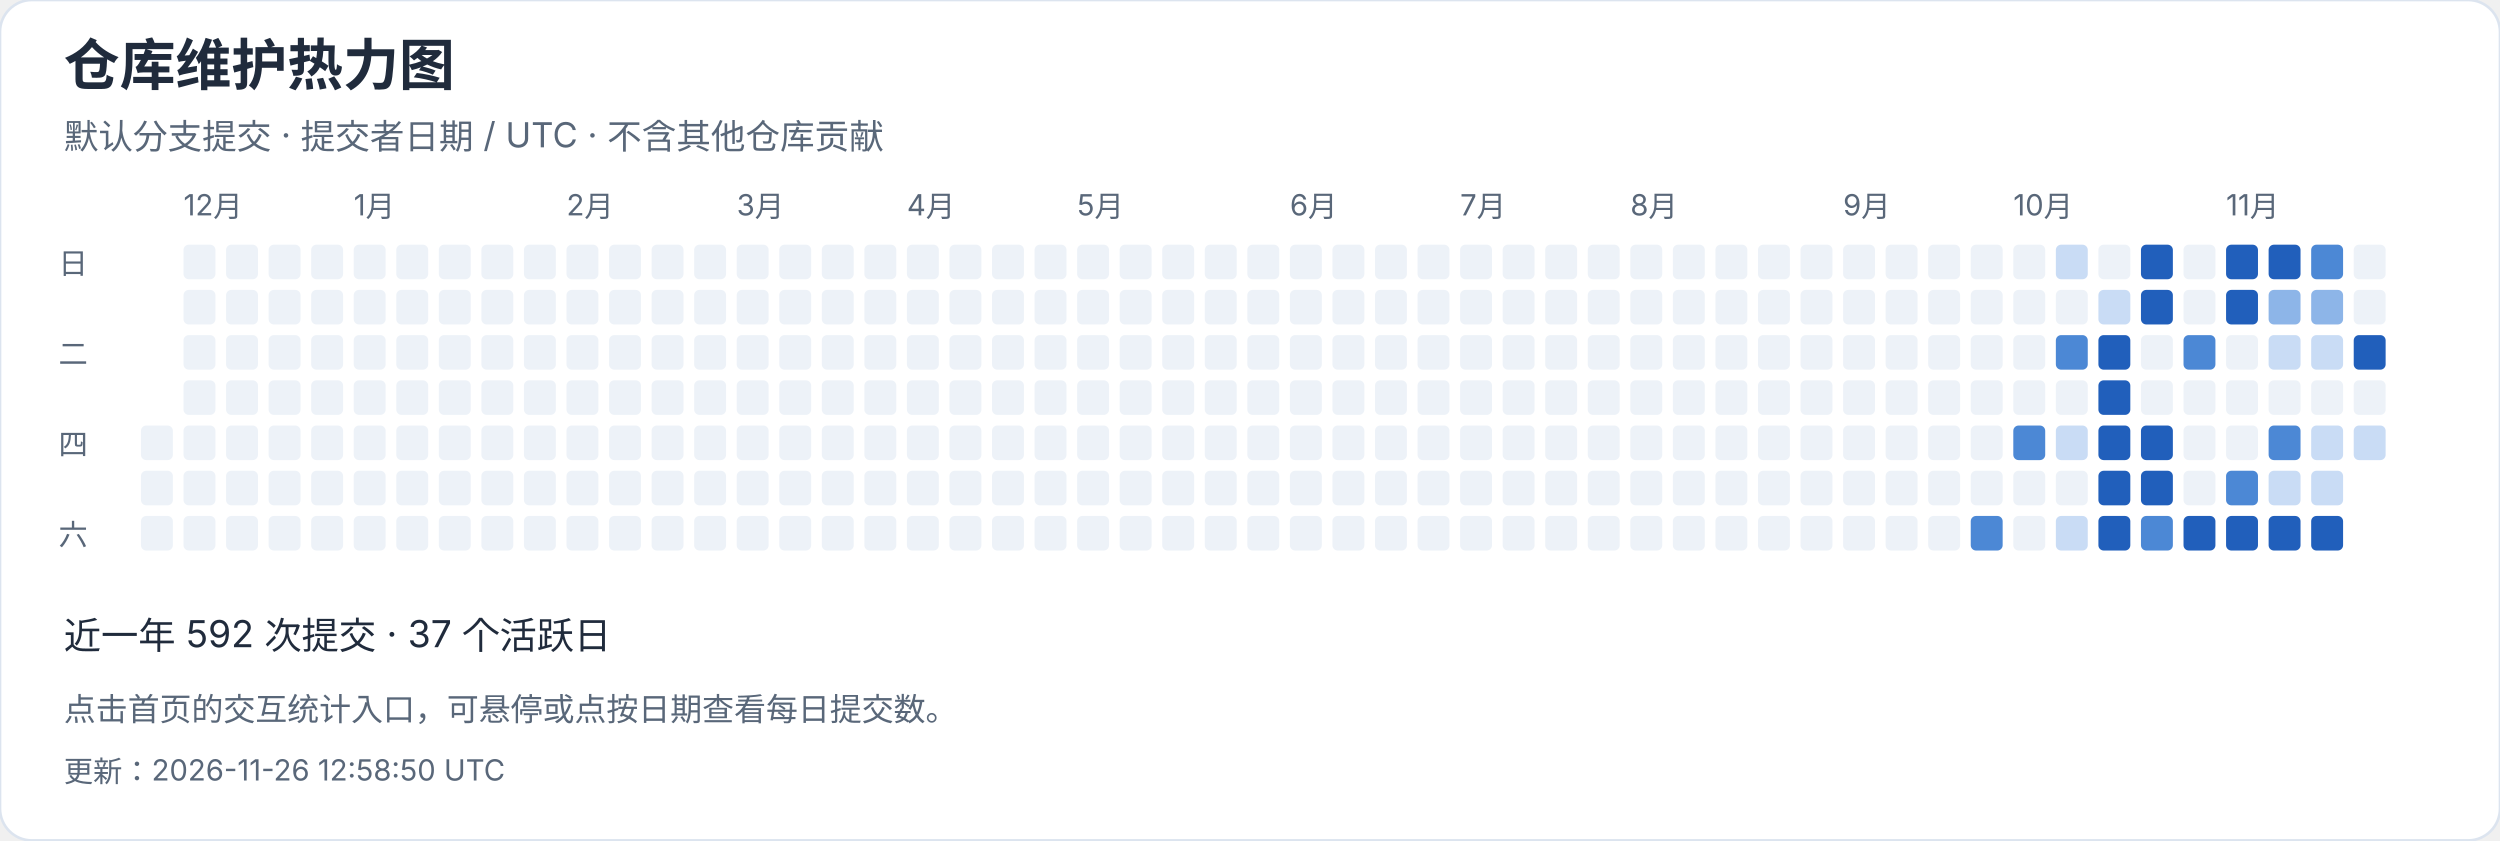
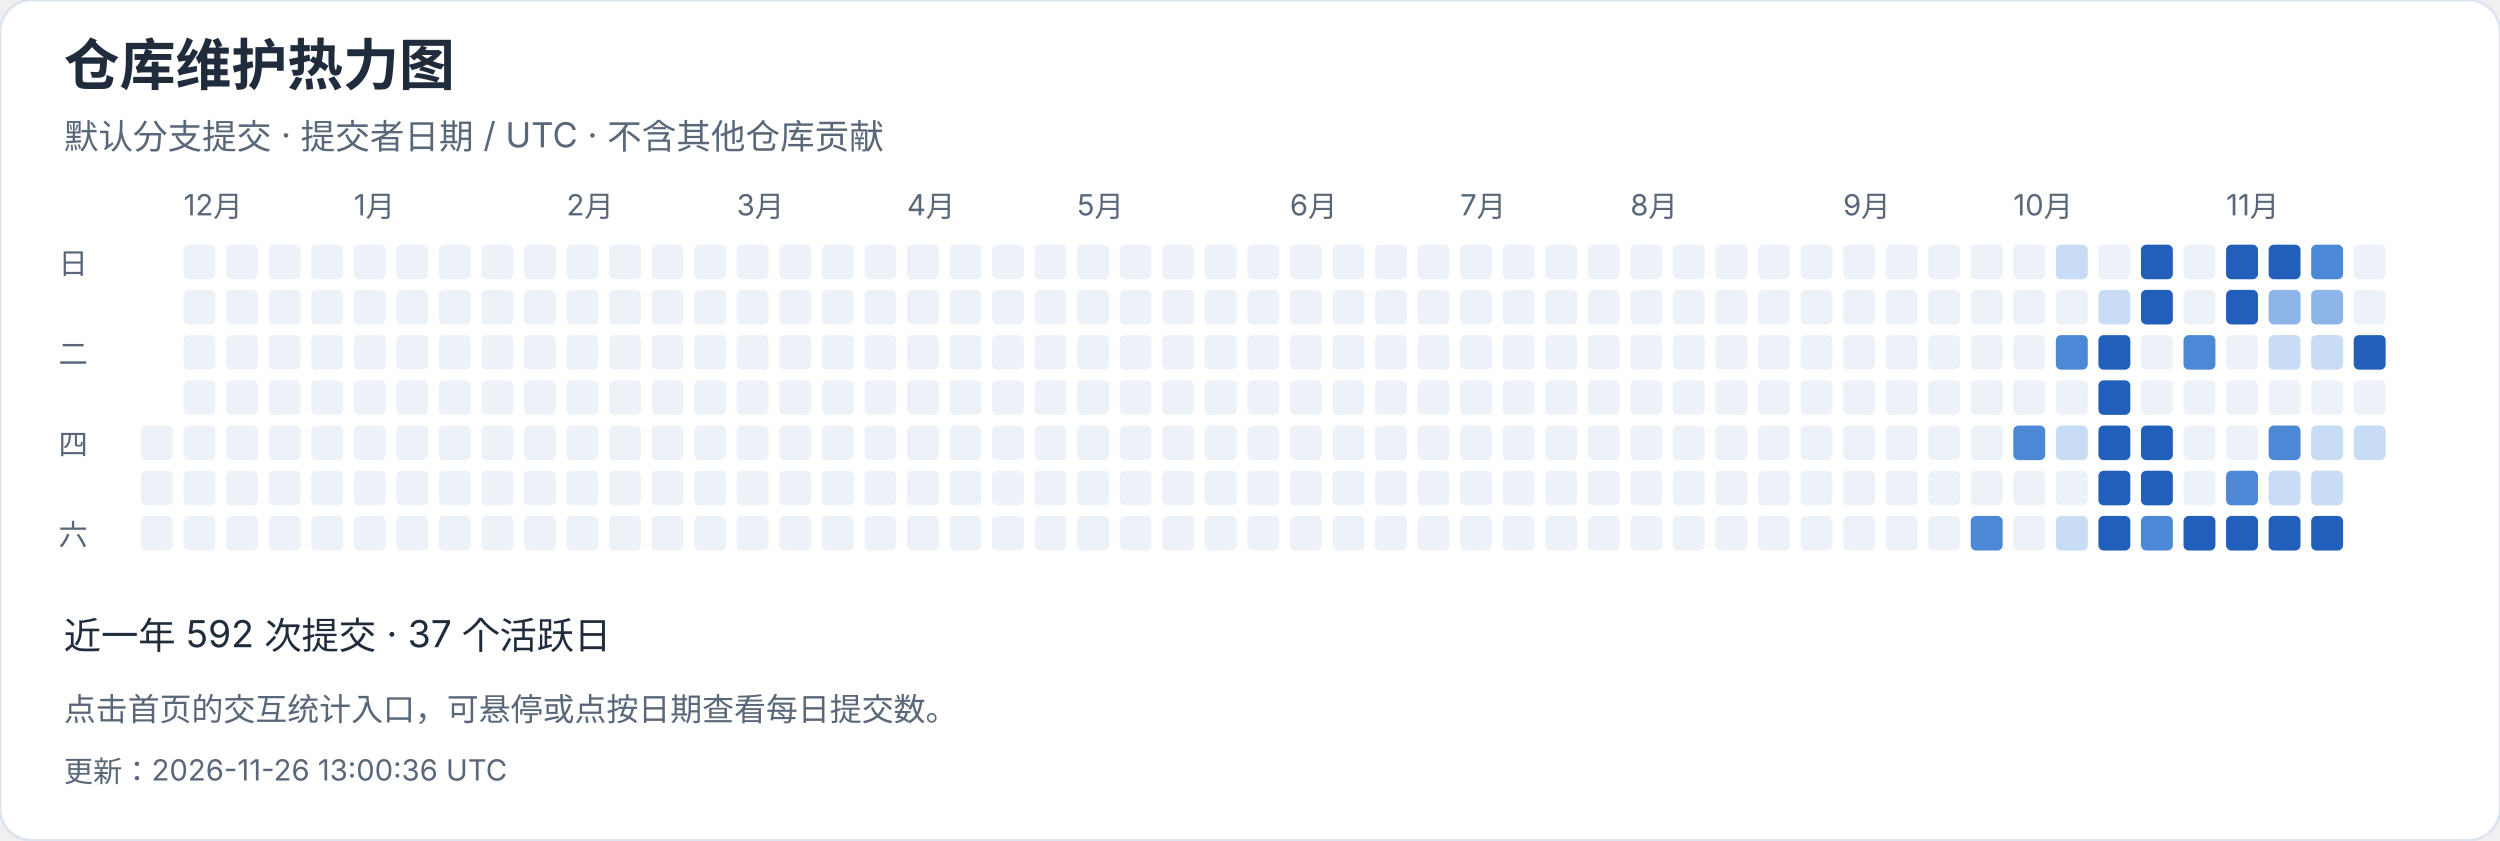
<svg xmlns="http://www.w3.org/2000/svg" width="940" height="316" viewBox="0 0 940 316" role="img" aria-label="仓库维护热力图">
  <style>text{font-family:-apple-system,BlinkMacSystemFont,"Segoe UI","PingFang SC","Microsoft YaHei",sans-serif;font-variant-numeric:tabular-nums}</style>
  <rect width="940" height="316" rx="12" fill="white" stroke="#dce4ef" />
  <text x="24" y="32" font-size="21" fill="#202b3c" font-weight="650" text-anchor="start">仓库维护热力图</text>
  <text x="24" y="56" font-size="13" fill="#596779" font-weight="400" text-anchor="start">默认分支提交 · 提交者日期 / UTC · 不含其他仓库贡献</text>
  <rect x="53" y="160" width="12" height="13" rx="2" fill="#edf2f8" />
  <rect x="53" y="177" width="12" height="13" rx="2" fill="#edf2f8" />
  <rect x="53" y="194" width="12" height="13" rx="2" fill="#edf2f8" />
  <rect x="69" y="92" width="12" height="13" rx="2" fill="#edf2f8" />
  <text x="69" y="81" font-size="11" fill="#596779" font-weight="400" text-anchor="start">12月</text>
  <rect x="69" y="109" width="12" height="13" rx="2" fill="#edf2f8" />
  <rect x="69" y="126" width="12" height="13" rx="2" fill="#edf2f8" />
  <rect x="69" y="143" width="12" height="13" rx="2" fill="#edf2f8" />
  <rect x="69" y="160" width="12" height="13" rx="2" fill="#edf2f8" />
  <rect x="69" y="177" width="12" height="13" rx="2" fill="#edf2f8" />
  <rect x="69" y="194" width="12" height="13" rx="2" fill="#edf2f8" />
  <rect x="85" y="92" width="12" height="13" rx="2" fill="#edf2f8" />
  <rect x="85" y="109" width="12" height="13" rx="2" fill="#edf2f8" />
  <rect x="85" y="126" width="12" height="13" rx="2" fill="#edf2f8" />
  <rect x="85" y="143" width="12" height="13" rx="2" fill="#edf2f8" />
  <rect x="85" y="160" width="12" height="13" rx="2" fill="#edf2f8" />
  <rect x="85" y="177" width="12" height="13" rx="2" fill="#edf2f8" />
  <rect x="85" y="194" width="12" height="13" rx="2" fill="#edf2f8" />
  <rect x="101" y="92" width="12" height="13" rx="2" fill="#edf2f8" />
  <rect x="101" y="109" width="12" height="13" rx="2" fill="#edf2f8" />
  <rect x="101" y="126" width="12" height="13" rx="2" fill="#edf2f8" />
  <rect x="101" y="143" width="12" height="13" rx="2" fill="#edf2f8" />
  <rect x="101" y="160" width="12" height="13" rx="2" fill="#edf2f8" />
  <rect x="101" y="177" width="12" height="13" rx="2" fill="#edf2f8" />
  <rect x="101" y="194" width="12" height="13" rx="2" fill="#edf2f8" />
  <rect x="117" y="92" width="12" height="13" rx="2" fill="#edf2f8" />
  <rect x="117" y="109" width="12" height="13" rx="2" fill="#edf2f8" />
  <rect x="117" y="126" width="12" height="13" rx="2" fill="#edf2f8" />
  <rect x="117" y="143" width="12" height="13" rx="2" fill="#edf2f8" />
  <rect x="117" y="160" width="12" height="13" rx="2" fill="#edf2f8" />
  <rect x="117" y="177" width="12" height="13" rx="2" fill="#edf2f8" />
  <rect x="117" y="194" width="12" height="13" rx="2" fill="#edf2f8" />
  <rect x="133" y="92" width="12" height="13" rx="2" fill="#edf2f8" />
  <rect x="133" y="109" width="12" height="13" rx="2" fill="#edf2f8" />
  <rect x="133" y="126" width="12" height="13" rx="2" fill="#edf2f8" />
  <rect x="133" y="143" width="12" height="13" rx="2" fill="#edf2f8" />
  <text x="133" y="81" font-size="11" fill="#596779" font-weight="400" text-anchor="start">1月</text>
  <rect x="133" y="160" width="12" height="13" rx="2" fill="#edf2f8" />
  <rect x="133" y="177" width="12" height="13" rx="2" fill="#edf2f8" />
  <rect x="133" y="194" width="12" height="13" rx="2" fill="#edf2f8" />
  <rect x="149" y="92" width="12" height="13" rx="2" fill="#edf2f8" />
  <rect x="149" y="109" width="12" height="13" rx="2" fill="#edf2f8" />
  <rect x="149" y="126" width="12" height="13" rx="2" fill="#edf2f8" />
  <rect x="149" y="143" width="12" height="13" rx="2" fill="#edf2f8" />
  <rect x="149" y="160" width="12" height="13" rx="2" fill="#edf2f8" />
  <rect x="149" y="177" width="12" height="13" rx="2" fill="#edf2f8" />
  <rect x="149" y="194" width="12" height="13" rx="2" fill="#edf2f8" />
  <rect x="165" y="92" width="12" height="13" rx="2" fill="#edf2f8" />
  <rect x="165" y="109" width="12" height="13" rx="2" fill="#edf2f8" />
  <rect x="165" y="126" width="12" height="13" rx="2" fill="#edf2f8" />
  <rect x="165" y="143" width="12" height="13" rx="2" fill="#edf2f8" />
  <rect x="165" y="160" width="12" height="13" rx="2" fill="#edf2f8" />
  <rect x="165" y="177" width="12" height="13" rx="2" fill="#edf2f8" />
  <rect x="165" y="194" width="12" height="13" rx="2" fill="#edf2f8" />
  <rect x="181" y="92" width="12" height="13" rx="2" fill="#edf2f8" />
  <rect x="181" y="109" width="12" height="13" rx="2" fill="#edf2f8" />
  <rect x="181" y="126" width="12" height="13" rx="2" fill="#edf2f8" />
  <rect x="181" y="143" width="12" height="13" rx="2" fill="#edf2f8" />
  <rect x="181" y="160" width="12" height="13" rx="2" fill="#edf2f8" />
  <rect x="181" y="177" width="12" height="13" rx="2" fill="#edf2f8" />
  <rect x="181" y="194" width="12" height="13" rx="2" fill="#edf2f8" />
  <rect x="197" y="92" width="12" height="13" rx="2" fill="#edf2f8" />
  <rect x="197" y="109" width="12" height="13" rx="2" fill="#edf2f8" />
  <rect x="197" y="126" width="12" height="13" rx="2" fill="#edf2f8" />
  <rect x="197" y="143" width="12" height="13" rx="2" fill="#edf2f8" />
  <rect x="197" y="160" width="12" height="13" rx="2" fill="#edf2f8" />
  <rect x="197" y="177" width="12" height="13" rx="2" fill="#edf2f8" />
  <rect x="197" y="194" width="12" height="13" rx="2" fill="#edf2f8" />
  <text x="213" y="81" font-size="11" fill="#596779" font-weight="400" text-anchor="start">2月</text>
  <rect x="213" y="92" width="12" height="13" rx="2" fill="#edf2f8" />
  <rect x="213" y="109" width="12" height="13" rx="2" fill="#edf2f8" />
  <rect x="213" y="126" width="12" height="13" rx="2" fill="#edf2f8" />
  <rect x="213" y="143" width="12" height="13" rx="2" fill="#edf2f8" />
  <rect x="213" y="160" width="12" height="13" rx="2" fill="#edf2f8" />
  <rect x="213" y="177" width="12" height="13" rx="2" fill="#edf2f8" />
  <rect x="213" y="194" width="12" height="13" rx="2" fill="#edf2f8" />
  <rect x="229" y="92" width="12" height="13" rx="2" fill="#edf2f8" />
  <rect x="229" y="109" width="12" height="13" rx="2" fill="#edf2f8" />
  <rect x="229" y="126" width="12" height="13" rx="2" fill="#edf2f8" />
  <rect x="229" y="143" width="12" height="13" rx="2" fill="#edf2f8" />
  <rect x="229" y="160" width="12" height="13" rx="2" fill="#edf2f8" />
  <rect x="229" y="177" width="12" height="13" rx="2" fill="#edf2f8" />
  <rect x="229" y="194" width="12" height="13" rx="2" fill="#edf2f8" />
  <rect x="245" y="92" width="12" height="13" rx="2" fill="#edf2f8" />
  <rect x="245" y="109" width="12" height="13" rx="2" fill="#edf2f8" />
  <rect x="245" y="126" width="12" height="13" rx="2" fill="#edf2f8" />
  <rect x="245" y="143" width="12" height="13" rx="2" fill="#edf2f8" />
  <rect x="245" y="160" width="12" height="13" rx="2" fill="#edf2f8" />
  <rect x="245" y="177" width="12" height="13" rx="2" fill="#edf2f8" />
  <rect x="245" y="194" width="12" height="13" rx="2" fill="#edf2f8" />
  <rect x="261" y="92" width="12" height="13" rx="2" fill="#edf2f8" />
  <rect x="261" y="109" width="12" height="13" rx="2" fill="#edf2f8" />
  <rect x="261" y="126" width="12" height="13" rx="2" fill="#edf2f8" />
  <rect x="261" y="143" width="12" height="13" rx="2" fill="#edf2f8" />
  <rect x="261" y="160" width="12" height="13" rx="2" fill="#edf2f8" />
  <rect x="261" y="177" width="12" height="13" rx="2" fill="#edf2f8" />
  <rect x="261" y="194" width="12" height="13" rx="2" fill="#edf2f8" />
  <text x="277" y="81" font-size="11" fill="#596779" font-weight="400" text-anchor="start">3月</text>
  <rect x="277" y="92" width="12" height="13" rx="2" fill="#edf2f8" />
  <rect x="277" y="109" width="12" height="13" rx="2" fill="#edf2f8" />
  <rect x="277" y="126" width="12" height="13" rx="2" fill="#edf2f8" />
  <rect x="277" y="143" width="12" height="13" rx="2" fill="#edf2f8" />
  <rect x="277" y="160" width="12" height="13" rx="2" fill="#edf2f8" />
  <rect x="277" y="177" width="12" height="13" rx="2" fill="#edf2f8" />
  <rect x="277" y="194" width="12" height="13" rx="2" fill="#edf2f8" />
  <rect x="293" y="92" width="12" height="13" rx="2" fill="#edf2f8" />
  <rect x="293" y="109" width="12" height="13" rx="2" fill="#edf2f8" />
  <rect x="293" y="126" width="12" height="13" rx="2" fill="#edf2f8" />
  <rect x="293" y="143" width="12" height="13" rx="2" fill="#edf2f8" />
  <rect x="293" y="160" width="12" height="13" rx="2" fill="#edf2f8" />
  <rect x="293" y="177" width="12" height="13" rx="2" fill="#edf2f8" />
  <rect x="293" y="194" width="12" height="13" rx="2" fill="#edf2f8" />
  <rect x="309" y="92" width="12" height="13" rx="2" fill="#edf2f8" />
  <rect x="309" y="109" width="12" height="13" rx="2" fill="#edf2f8" />
  <rect x="309" y="126" width="12" height="13" rx="2" fill="#edf2f8" />
  <rect x="309" y="143" width="12" height="13" rx="2" fill="#edf2f8" />
  <rect x="309" y="160" width="12" height="13" rx="2" fill="#edf2f8" />
  <rect x="309" y="177" width="12" height="13" rx="2" fill="#edf2f8" />
  <rect x="309" y="194" width="12" height="13" rx="2" fill="#edf2f8" />
  <rect x="325" y="92" width="12" height="13" rx="2" fill="#edf2f8" />
  <rect x="325" y="109" width="12" height="13" rx="2" fill="#edf2f8" />
  <rect x="325" y="126" width="12" height="13" rx="2" fill="#edf2f8" />
  <rect x="325" y="143" width="12" height="13" rx="2" fill="#edf2f8" />
  <rect x="325" y="160" width="12" height="13" rx="2" fill="#edf2f8" />
  <rect x="325" y="177" width="12" height="13" rx="2" fill="#edf2f8" />
  <rect x="325" y="194" width="12" height="13" rx="2" fill="#edf2f8" />
  <rect x="341" y="92" width="12" height="13" rx="2" fill="#edf2f8" />
  <rect x="341" y="109" width="12" height="13" rx="2" fill="#edf2f8" />
  <rect x="341" y="126" width="12" height="13" rx="2" fill="#edf2f8" />
  <text x="341" y="81" font-size="11" fill="#596779" font-weight="400" text-anchor="start">4月</text>
  <rect x="341" y="143" width="12" height="13" rx="2" fill="#edf2f8" />
  <rect x="341" y="160" width="12" height="13" rx="2" fill="#edf2f8" />
  <rect x="341" y="177" width="12" height="13" rx="2" fill="#edf2f8" />
  <rect x="341" y="194" width="12" height="13" rx="2" fill="#edf2f8" />
  <rect x="357" y="92" width="12" height="13" rx="2" fill="#edf2f8" />
  <rect x="357" y="109" width="12" height="13" rx="2" fill="#edf2f8" />
  <rect x="357" y="126" width="12" height="13" rx="2" fill="#edf2f8" />
  <rect x="357" y="143" width="12" height="13" rx="2" fill="#edf2f8" />
  <rect x="357" y="160" width="12" height="13" rx="2" fill="#edf2f8" />
  <rect x="357" y="177" width="12" height="13" rx="2" fill="#edf2f8" />
  <rect x="357" y="194" width="12" height="13" rx="2" fill="#edf2f8" />
  <rect x="373" y="92" width="12" height="13" rx="2" fill="#edf2f8" />
  <rect x="373" y="109" width="12" height="13" rx="2" fill="#edf2f8" />
  <rect x="373" y="126" width="12" height="13" rx="2" fill="#edf2f8" />
  <rect x="373" y="143" width="12" height="13" rx="2" fill="#edf2f8" />
  <rect x="373" y="160" width="12" height="13" rx="2" fill="#edf2f8" />
  <rect x="373" y="177" width="12" height="13" rx="2" fill="#edf2f8" />
  <rect x="373" y="194" width="12" height="13" rx="2" fill="#edf2f8" />
  <rect x="389" y="92" width="12" height="13" rx="2" fill="#edf2f8" />
  <rect x="389" y="109" width="12" height="13" rx="2" fill="#edf2f8" />
  <rect x="389" y="126" width="12" height="13" rx="2" fill="#edf2f8" />
  <rect x="389" y="143" width="12" height="13" rx="2" fill="#edf2f8" />
  <rect x="389" y="160" width="12" height="13" rx="2" fill="#edf2f8" />
  <rect x="389" y="177" width="12" height="13" rx="2" fill="#edf2f8" />
  <rect x="389" y="194" width="12" height="13" rx="2" fill="#edf2f8" />
  <rect x="405" y="92" width="12" height="13" rx="2" fill="#edf2f8" />
  <rect x="405" y="109" width="12" height="13" rx="2" fill="#edf2f8" />
  <rect x="405" y="126" width="12" height="13" rx="2" fill="#edf2f8" />
  <rect x="405" y="143" width="12" height="13" rx="2" fill="#edf2f8" />
  <rect x="405" y="160" width="12" height="13" rx="2" fill="#edf2f8" />
  <text x="405" y="81" font-size="11" fill="#596779" font-weight="400" text-anchor="start">5月</text>
  <rect x="405" y="177" width="12" height="13" rx="2" fill="#edf2f8" />
  <rect x="405" y="194" width="12" height="13" rx="2" fill="#edf2f8" />
  <rect x="421" y="92" width="12" height="13" rx="2" fill="#edf2f8" />
  <rect x="421" y="109" width="12" height="13" rx="2" fill="#edf2f8" />
  <rect x="421" y="126" width="12" height="13" rx="2" fill="#edf2f8" />
  <rect x="421" y="143" width="12" height="13" rx="2" fill="#edf2f8" />
  <rect x="421" y="160" width="12" height="13" rx="2" fill="#edf2f8" />
  <rect x="421" y="177" width="12" height="13" rx="2" fill="#edf2f8" />
  <rect x="421" y="194" width="12" height="13" rx="2" fill="#edf2f8" />
  <rect x="437" y="92" width="12" height="13" rx="2" fill="#edf2f8" />
  <rect x="437" y="109" width="12" height="13" rx="2" fill="#edf2f8" />
  <rect x="437" y="126" width="12" height="13" rx="2" fill="#edf2f8" />
  <rect x="437" y="143" width="12" height="13" rx="2" fill="#edf2f8" />
  <rect x="437" y="160" width="12" height="13" rx="2" fill="#edf2f8" />
  <rect x="437" y="177" width="12" height="13" rx="2" fill="#edf2f8" />
  <rect x="437" y="194" width="12" height="13" rx="2" fill="#edf2f8" />
  <rect x="453" y="92" width="12" height="13" rx="2" fill="#edf2f8" />
  <rect x="453" y="109" width="12" height="13" rx="2" fill="#edf2f8" />
  <rect x="453" y="126" width="12" height="13" rx="2" fill="#edf2f8" />
  <rect x="453" y="143" width="12" height="13" rx="2" fill="#edf2f8" />
  <rect x="453" y="160" width="12" height="13" rx="2" fill="#edf2f8" />
  <rect x="453" y="177" width="12" height="13" rx="2" fill="#edf2f8" />
  <rect x="453" y="194" width="12" height="13" rx="2" fill="#edf2f8" />
  <rect x="469" y="92" width="12" height="13" rx="2" fill="#edf2f8" />
  <rect x="469" y="109" width="12" height="13" rx="2" fill="#edf2f8" />
  <rect x="469" y="126" width="12" height="13" rx="2" fill="#edf2f8" />
  <rect x="469" y="143" width="12" height="13" rx="2" fill="#edf2f8" />
  <rect x="469" y="160" width="12" height="13" rx="2" fill="#edf2f8" />
  <rect x="469" y="177" width="12" height="13" rx="2" fill="#edf2f8" />
  <rect x="469" y="194" width="12" height="13" rx="2" fill="#edf2f8" />
  <rect x="485" y="92" width="12" height="13" rx="2" fill="#edf2f8" />
  <text x="485" y="81" font-size="11" fill="#596779" font-weight="400" text-anchor="start">6月</text>
  <rect x="485" y="109" width="12" height="13" rx="2" fill="#edf2f8" />
  <rect x="485" y="126" width="12" height="13" rx="2" fill="#edf2f8" />
  <rect x="485" y="143" width="12" height="13" rx="2" fill="#edf2f8" />
  <rect x="485" y="160" width="12" height="13" rx="2" fill="#edf2f8" />
  <rect x="485" y="177" width="12" height="13" rx="2" fill="#edf2f8" />
  <rect x="485" y="194" width="12" height="13" rx="2" fill="#edf2f8" />
  <rect x="501" y="92" width="12" height="13" rx="2" fill="#edf2f8" />
  <rect x="501" y="109" width="12" height="13" rx="2" fill="#edf2f8" />
  <rect x="501" y="126" width="12" height="13" rx="2" fill="#edf2f8" />
  <rect x="501" y="143" width="12" height="13" rx="2" fill="#edf2f8" />
  <rect x="501" y="160" width="12" height="13" rx="2" fill="#edf2f8" />
  <rect x="501" y="177" width="12" height="13" rx="2" fill="#edf2f8" />
  <rect x="501" y="194" width="12" height="13" rx="2" fill="#edf2f8" />
  <rect x="517" y="92" width="12" height="13" rx="2" fill="#edf2f8" />
  <rect x="517" y="109" width="12" height="13" rx="2" fill="#edf2f8" />
  <rect x="517" y="126" width="12" height="13" rx="2" fill="#edf2f8" />
  <rect x="517" y="143" width="12" height="13" rx="2" fill="#edf2f8" />
  <rect x="517" y="160" width="12" height="13" rx="2" fill="#edf2f8" />
  <rect x="517" y="177" width="12" height="13" rx="2" fill="#edf2f8" />
  <rect x="517" y="194" width="12" height="13" rx="2" fill="#edf2f8" />
  <rect x="533" y="92" width="12" height="13" rx="2" fill="#edf2f8" />
  <rect x="533" y="109" width="12" height="13" rx="2" fill="#edf2f8" />
  <rect x="533" y="126" width="12" height="13" rx="2" fill="#edf2f8" />
  <rect x="533" y="143" width="12" height="13" rx="2" fill="#edf2f8" />
  <rect x="533" y="160" width="12" height="13" rx="2" fill="#edf2f8" />
  <rect x="533" y="177" width="12" height="13" rx="2" fill="#edf2f8" />
  <rect x="533" y="194" width="12" height="13" rx="2" fill="#edf2f8" />
  <rect x="549" y="92" width="12" height="13" rx="2" fill="#edf2f8" />
  <rect x="549" y="109" width="12" height="13" rx="2" fill="#edf2f8" />
  <rect x="549" y="126" width="12" height="13" rx="2" fill="#edf2f8" />
  <text x="549" y="81" font-size="11" fill="#596779" font-weight="400" text-anchor="start">7月</text>
  <rect x="549" y="143" width="12" height="13" rx="2" fill="#edf2f8" />
  <rect x="549" y="160" width="12" height="13" rx="2" fill="#edf2f8" />
  <rect x="549" y="177" width="12" height="13" rx="2" fill="#edf2f8" />
  <rect x="549" y="194" width="12" height="13" rx="2" fill="#edf2f8" />
  <rect x="565" y="92" width="12" height="13" rx="2" fill="#edf2f8" />
  <rect x="565" y="109" width="12" height="13" rx="2" fill="#edf2f8" />
  <rect x="565" y="126" width="12" height="13" rx="2" fill="#edf2f8" />
  <rect x="565" y="143" width="12" height="13" rx="2" fill="#edf2f8" />
  <rect x="565" y="160" width="12" height="13" rx="2" fill="#edf2f8" />
  <rect x="565" y="177" width="12" height="13" rx="2" fill="#edf2f8" />
  <rect x="565" y="194" width="12" height="13" rx="2" fill="#edf2f8" />
  <rect x="581" y="92" width="12" height="13" rx="2" fill="#edf2f8" />
  <rect x="581" y="109" width="12" height="13" rx="2" fill="#edf2f8" />
  <rect x="581" y="126" width="12" height="13" rx="2" fill="#edf2f8" />
  <rect x="581" y="143" width="12" height="13" rx="2" fill="#edf2f8" />
  <rect x="581" y="160" width="12" height="13" rx="2" fill="#edf2f8" />
  <rect x="581" y="177" width="12" height="13" rx="2" fill="#edf2f8" />
  <rect x="581" y="194" width="12" height="13" rx="2" fill="#edf2f8" />
  <rect x="597" y="92" width="12" height="13" rx="2" fill="#edf2f8" />
  <rect x="597" y="109" width="12" height="13" rx="2" fill="#edf2f8" />
  <rect x="597" y="126" width="12" height="13" rx="2" fill="#edf2f8" />
  <rect x="597" y="143" width="12" height="13" rx="2" fill="#edf2f8" />
  <rect x="597" y="160" width="12" height="13" rx="2" fill="#edf2f8" />
  <rect x="597" y="177" width="12" height="13" rx="2" fill="#edf2f8" />
  <rect x="597" y="194" width="12" height="13" rx="2" fill="#edf2f8" />
  <rect x="613" y="92" width="12" height="13" rx="2" fill="#edf2f8" />
  <rect x="613" y="109" width="12" height="13" rx="2" fill="#edf2f8" />
  <rect x="613" y="126" width="12" height="13" rx="2" fill="#edf2f8" />
  <rect x="613" y="143" width="12" height="13" rx="2" fill="#edf2f8" />
  <rect x="613" y="160" width="12" height="13" rx="2" fill="#edf2f8" />
  <rect x="613" y="177" width="12" height="13" rx="2" fill="#edf2f8" />
  <text x="613" y="81" font-size="11" fill="#596779" font-weight="400" text-anchor="start">8月</text>
  <rect x="613" y="194" width="12" height="13" rx="2" fill="#edf2f8" />
  <rect x="629" y="92" width="12" height="13" rx="2" fill="#edf2f8" />
  <rect x="629" y="109" width="12" height="13" rx="2" fill="#edf2f8" />
  <rect x="629" y="126" width="12" height="13" rx="2" fill="#edf2f8" />
  <rect x="629" y="143" width="12" height="13" rx="2" fill="#edf2f8" />
  <rect x="629" y="160" width="12" height="13" rx="2" fill="#edf2f8" />
  <rect x="629" y="177" width="12" height="13" rx="2" fill="#edf2f8" />
  <rect x="629" y="194" width="12" height="13" rx="2" fill="#edf2f8" />
  <rect x="645" y="92" width="12" height="13" rx="2" fill="#edf2f8" />
  <rect x="645" y="109" width="12" height="13" rx="2" fill="#edf2f8" />
  <rect x="645" y="126" width="12" height="13" rx="2" fill="#edf2f8" />
  <rect x="645" y="143" width="12" height="13" rx="2" fill="#edf2f8" />
  <rect x="645" y="160" width="12" height="13" rx="2" fill="#edf2f8" />
  <rect x="645" y="177" width="12" height="13" rx="2" fill="#edf2f8" />
  <rect x="645" y="194" width="12" height="13" rx="2" fill="#edf2f8" />
  <rect x="661" y="92" width="12" height="13" rx="2" fill="#edf2f8" />
  <rect x="661" y="109" width="12" height="13" rx="2" fill="#edf2f8" />
  <rect x="661" y="126" width="12" height="13" rx="2" fill="#edf2f8" />
  <rect x="661" y="143" width="12" height="13" rx="2" fill="#edf2f8" />
  <rect x="661" y="160" width="12" height="13" rx="2" fill="#edf2f8" />
  <rect x="661" y="177" width="12" height="13" rx="2" fill="#edf2f8" />
  <rect x="661" y="194" width="12" height="13" rx="2" fill="#edf2f8" />
  <rect x="677" y="92" width="12" height="13" rx="2" fill="#edf2f8" />
  <rect x="677" y="109" width="12" height="13" rx="2" fill="#edf2f8" />
  <rect x="677" y="126" width="12" height="13" rx="2" fill="#edf2f8" />
  <rect x="677" y="143" width="12" height="13" rx="2" fill="#edf2f8" />
  <rect x="677" y="160" width="12" height="13" rx="2" fill="#edf2f8" />
  <rect x="677" y="177" width="12" height="13" rx="2" fill="#edf2f8" />
  <rect x="677" y="194" width="12" height="13" rx="2" fill="#edf2f8" />
  <rect x="693" y="92" width="12" height="13" rx="2" fill="#edf2f8" />
  <rect x="693" y="109" width="12" height="13" rx="2" fill="#edf2f8" />
  <text x="693" y="81" font-size="11" fill="#596779" font-weight="400" text-anchor="start">9月</text>
  <rect x="693" y="126" width="12" height="13" rx="2" fill="#edf2f8" />
  <rect x="693" y="143" width="12" height="13" rx="2" fill="#edf2f8" />
  <rect x="693" y="160" width="12" height="13" rx="2" fill="#edf2f8" />
  <rect x="693" y="177" width="12" height="13" rx="2" fill="#edf2f8" />
  <rect x="693" y="194" width="12" height="13" rx="2" fill="#edf2f8" />
  <rect x="709" y="92" width="12" height="13" rx="2" fill="#edf2f8" />
  <rect x="709" y="109" width="12" height="13" rx="2" fill="#edf2f8" />
  <rect x="709" y="126" width="12" height="13" rx="2" fill="#edf2f8" />
  <rect x="709" y="143" width="12" height="13" rx="2" fill="#edf2f8" />
  <rect x="709" y="160" width="12" height="13" rx="2" fill="#edf2f8" />
  <rect x="709" y="177" width="12" height="13" rx="2" fill="#edf2f8" />
  <rect x="709" y="194" width="12" height="13" rx="2" fill="#edf2f8" />
  <rect x="725" y="92" width="12" height="13" rx="2" fill="#edf2f8" />
  <rect x="725" y="109" width="12" height="13" rx="2" fill="#edf2f8" />
  <rect x="725" y="126" width="12" height="13" rx="2" fill="#edf2f8" />
  <rect x="725" y="143" width="12" height="13" rx="2" fill="#edf2f8" />
  <rect x="725" y="160" width="12" height="13" rx="2" fill="#edf2f8" />
  <rect x="725" y="177" width="12" height="13" rx="2" fill="#edf2f8" />
  <rect x="725" y="194" width="12" height="13" rx="2" fill="#edf2f8" />
  <rect x="741" y="92" width="12" height="13" rx="2" fill="#edf2f8" />
  <rect x="741" y="109" width="12" height="13" rx="2" fill="#edf2f8" />
  <rect x="741" y="126" width="12" height="13" rx="2" fill="#edf2f8" />
  <rect x="741" y="143" width="12" height="13" rx="2" fill="#edf2f8" />
  <rect x="741" y="160" width="12" height="13" rx="2" fill="#edf2f8" />
  <rect x="741" y="177" width="12" height="13" rx="2" fill="#edf2f8" />
  <rect x="741" y="194" width="12" height="13" rx="2" fill="#4c88d5" />
  <rect x="757" y="92" width="12" height="13" rx="2" fill="#edf2f8" />
  <rect x="757" y="109" width="12" height="13" rx="2" fill="#edf2f8" />
  <rect x="757" y="126" width="12" height="13" rx="2" fill="#edf2f8" />
  <rect x="757" y="143" width="12" height="13" rx="2" fill="#edf2f8" />
  <text x="757" y="81" font-size="11" fill="#596779" font-weight="400" text-anchor="start">10月</text>
  <rect x="757" y="160" width="12" height="13" rx="2" fill="#4c88d5" />
  <rect x="757" y="177" width="12" height="13" rx="2" fill="#edf2f8" />
  <rect x="757" y="194" width="12" height="13" rx="2" fill="#edf2f8" />
  <rect x="773" y="92" width="12" height="13" rx="2" fill="#c9dcf5" />
  <rect x="773" y="109" width="12" height="13" rx="2" fill="#edf2f8" />
  <rect x="773" y="126" width="12" height="13" rx="2" fill="#4c88d5" />
  <rect x="773" y="143" width="12" height="13" rx="2" fill="#edf2f8" />
  <rect x="773" y="160" width="12" height="13" rx="2" fill="#c9dcf5" />
  <rect x="773" y="177" width="12" height="13" rx="2" fill="#edf2f8" />
  <rect x="773" y="194" width="12" height="13" rx="2" fill="#c9dcf5" />
  <rect x="789" y="92" width="12" height="13" rx="2" fill="#edf2f8" />
  <rect x="789" y="109" width="12" height="13" rx="2" fill="#c9dcf5" />
  <rect x="789" y="126" width="12" height="13" rx="2" fill="#215fbb" />
  <rect x="789" y="143" width="12" height="13" rx="2" fill="#215fbb" />
  <rect x="789" y="160" width="12" height="13" rx="2" fill="#215fbb" />
  <rect x="789" y="177" width="12" height="13" rx="2" fill="#215fbb" />
  <rect x="789" y="194" width="12" height="13" rx="2" fill="#215fbb" />
  <rect x="805" y="92" width="12" height="13" rx="2" fill="#215fbb" />
  <rect x="805" y="109" width="12" height="13" rx="2" fill="#215fbb" />
  <rect x="805" y="126" width="12" height="13" rx="2" fill="#edf2f8" />
  <rect x="805" y="143" width="12" height="13" rx="2" fill="#edf2f8" />
  <rect x="805" y="160" width="12" height="13" rx="2" fill="#215fbb" />
  <rect x="805" y="177" width="12" height="13" rx="2" fill="#215fbb" />
  <rect x="805" y="194" width="12" height="13" rx="2" fill="#4c88d5" />
  <rect x="821" y="92" width="12" height="13" rx="2" fill="#edf2f8" />
  <rect x="821" y="109" width="12" height="13" rx="2" fill="#edf2f8" />
  <rect x="821" y="126" width="12" height="13" rx="2" fill="#4c88d5" />
  <rect x="821" y="143" width="12" height="13" rx="2" fill="#edf2f8" />
  <rect x="821" y="160" width="12" height="13" rx="2" fill="#edf2f8" />
  <rect x="821" y="177" width="12" height="13" rx="2" fill="#edf2f8" />
  <rect x="821" y="194" width="12" height="13" rx="2" fill="#215fbb" />
  <text x="837" y="81" font-size="11" fill="#596779" font-weight="400" text-anchor="start">11月</text>
  <rect x="837" y="92" width="12" height="13" rx="2" fill="#215fbb" />
  <rect x="837" y="109" width="12" height="13" rx="2" fill="#215fbb" />
  <rect x="837" y="126" width="12" height="13" rx="2" fill="#edf2f8" />
  <rect x="837" y="143" width="12" height="13" rx="2" fill="#edf2f8" />
  <rect x="837" y="160" width="12" height="13" rx="2" fill="#edf2f8" />
  <rect x="837" y="177" width="12" height="13" rx="2" fill="#4c88d5" />
  <rect x="837" y="194" width="12" height="13" rx="2" fill="#215fbb" />
  <rect x="853" y="92" width="12" height="13" rx="2" fill="#215fbb" />
  <rect x="853" y="109" width="12" height="13" rx="2" fill="#8db5e8" />
  <rect x="853" y="126" width="12" height="13" rx="2" fill="#c9dcf5" />
  <rect x="853" y="143" width="12" height="13" rx="2" fill="#edf2f8" />
  <rect x="853" y="160" width="12" height="13" rx="2" fill="#4c88d5" />
  <rect x="853" y="177" width="12" height="13" rx="2" fill="#c9dcf5" />
  <rect x="853" y="194" width="12" height="13" rx="2" fill="#215fbb" />
  <rect x="869" y="92" width="12" height="13" rx="2" fill="#4c88d5" />
  <rect x="869" y="109" width="12" height="13" rx="2" fill="#8db5e8" />
  <rect x="869" y="126" width="12" height="13" rx="2" fill="#c9dcf5" />
  <rect x="869" y="143" width="12" height="13" rx="2" fill="#edf2f8" />
  <rect x="869" y="160" width="12" height="13" rx="2" fill="#c9dcf5" />
  <rect x="869" y="177" width="12" height="13" rx="2" fill="#c9dcf5" />
  <rect x="869" y="194" width="12" height="13" rx="2" fill="#215fbb" />
  <rect x="885" y="92" width="12" height="13" rx="2" fill="#edf2f8" />
  <rect x="885" y="109" width="12" height="13" rx="2" fill="#edf2f8" />
  <rect x="885" y="126" width="12" height="13" rx="2" fill="#215fbb" />
  <rect x="885" y="143" width="12" height="13" rx="2" fill="#edf2f8" />
  <rect x="885" y="160" width="12" height="13" rx="2" fill="#c9dcf5" />
  <text x="22" y="103" font-size="11" fill="#596779" font-weight="400" text-anchor="start">日</text>
  <text x="22" y="137" font-size="11" fill="#596779" font-weight="400" text-anchor="start">二</text>
  <text x="22" y="171" font-size="11" fill="#596779" font-weight="400" text-anchor="start">四</text>
  <text x="22" y="205" font-size="11" fill="#596779" font-weight="400" text-anchor="start">六</text>
  <text x="24" y="244" font-size="14" fill="#202b3c" font-weight="400" text-anchor="start">近一年 592 次提交 · 37 个活跃日</text>
  <text x="24" y="271" font-size="12" fill="#596779" font-weight="400" text-anchor="start">点击首页的交互统计入口，可悬停或点按日期查看每日提交数。</text>
-   <text x="24" y="294" font-size="11" fill="#596779" font-weight="400" text-anchor="start">更新：2026-11-26 12:58:50 UTC</text>
+   <text x="24" y="294" font-size="11" fill="#596779" font-weight="400" text-anchor="start">更新：2026-11-26 13:00:36 UTC</text>
</svg>
